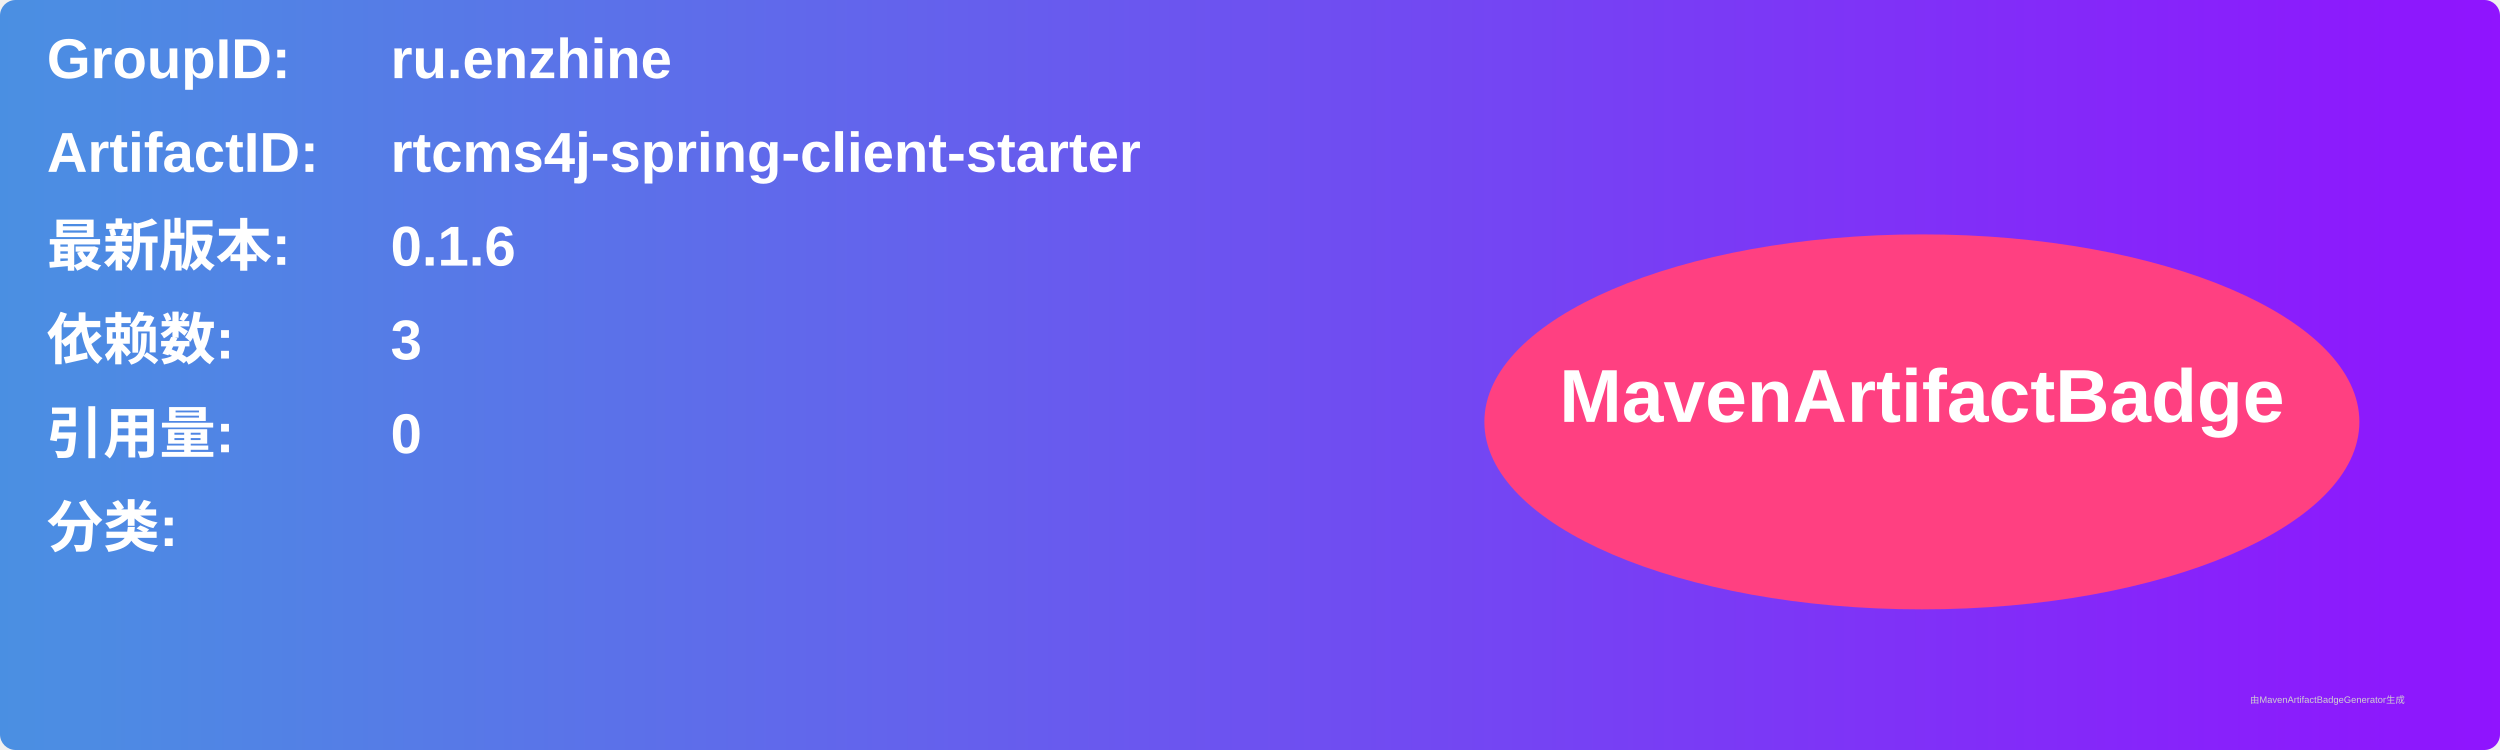
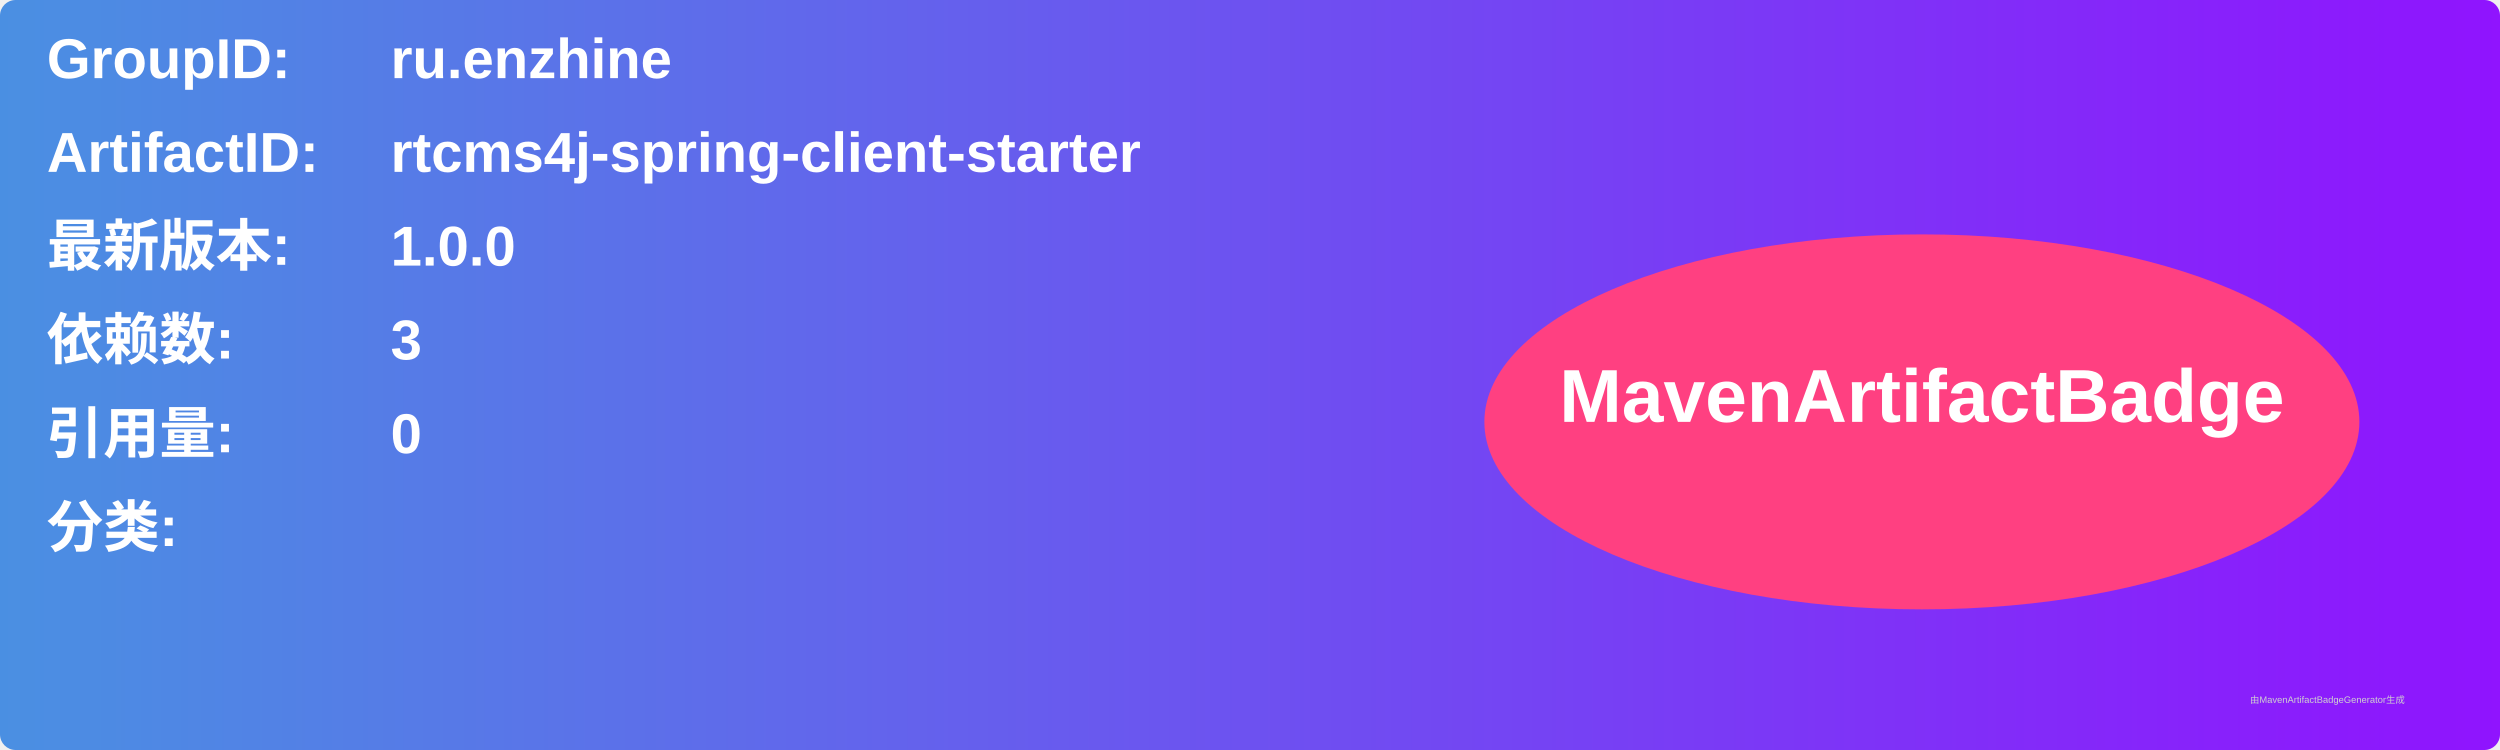
<svg xmlns="http://www.w3.org/2000/svg" width="800" height="240" viewBox="0 0 800 240">
  <linearGradient id="grad" x1="0%" y1="0%" x2="100%" y2="0%">
    <stop offset="0%" stop-color="#4a90e2" />
    <stop offset="100%" stop-color="#9013fe" />
  </linearGradient>
  <rect width="100%" height="100%" rx="5" ry="5" fill="url(#grad)" />
  <g transform="translate(15, 15)">
    <text x="0" y="10" font-family="Arial" font-size="18" fill="white" font-weight="bold" width="260">GroupID:</text>
    <text x="110" y="10" font-family="Arial" font-size="18" fill="white" font-weight="bold" width="460">ru.enzhine</text>
    <text x="0" y="40" font-family="Arial" font-size="18" fill="white" font-weight="bold" width="260">ArtifactID:</text>
    <text x="110" y="40" font-family="Arial" font-size="18" fill="white" font-weight="bold" width="460">rtcms4j-spring-client-starter</text>
    <text x="0" y="70" font-family="Arial" font-size="18" fill="white" font-weight="bold">最新版本:</text>
    <text x="110" y="70" font-family="Arial" font-size="18" fill="white" font-weight="bold">
-       <tspan font-weight="bold">0.1.6</tspan>
+       <tspan font-weight="bold">1.0.0</tspan>
    </text>
    <text x="0" y="100" font-family="Arial" font-size="18" fill="white" font-weight="bold">依赖数: </text>
    <text x="110" y="100" font-family="Arial" font-size="18" fill="white">
      <tspan font-weight="bold">3</tspan>
    </text>
    <text x="0" y="130" font-family="Arial" font-size="18" fill="white" font-weight="bold">引用量: </text>
    <text x="110" y="130" font-family="Arial" font-size="18" fill="white">
      <tspan font-weight="bold">0</tspan>
    </text>
    <text x="0" y="160" font-family="Arial" font-size="18" fill="white" font-weight="bold">分类:</text>
    <text x="10" y="190" font-family="Arial" font-size="10" fill="white">
      <tspan font-weight="bold" />
    </text>
    <ellipse cx="600" cy="120" rx="140" ry="60" fill="#ff4081" />
    <text x="600" y="120" text-anchor="middle" font-family="Arial" font-size="24" fill="white" font-weight="bold">MavenArtifactBadge</text>
  </g>
  <text x="720" y="225" font-family="Arial" font-size="3" fill="#d0d0d0">由MavenArtifactBadgeGenerator生成</text>
</svg>
